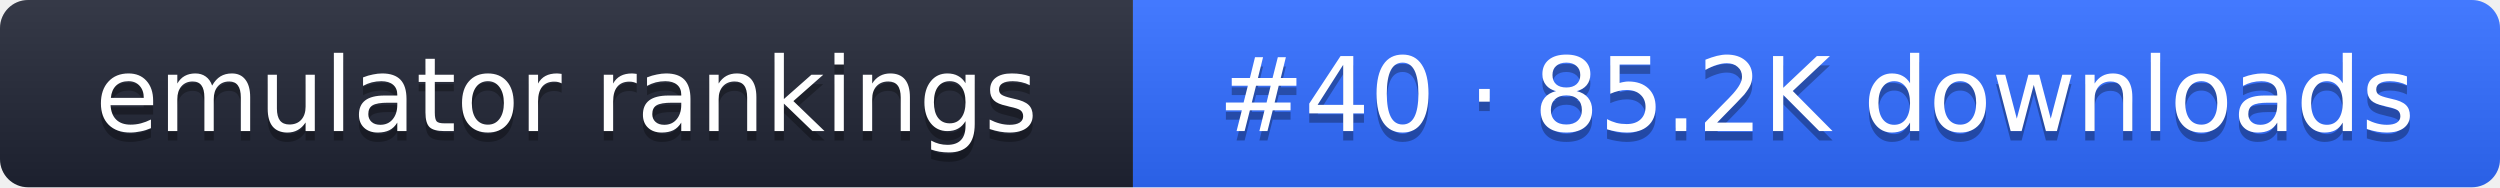
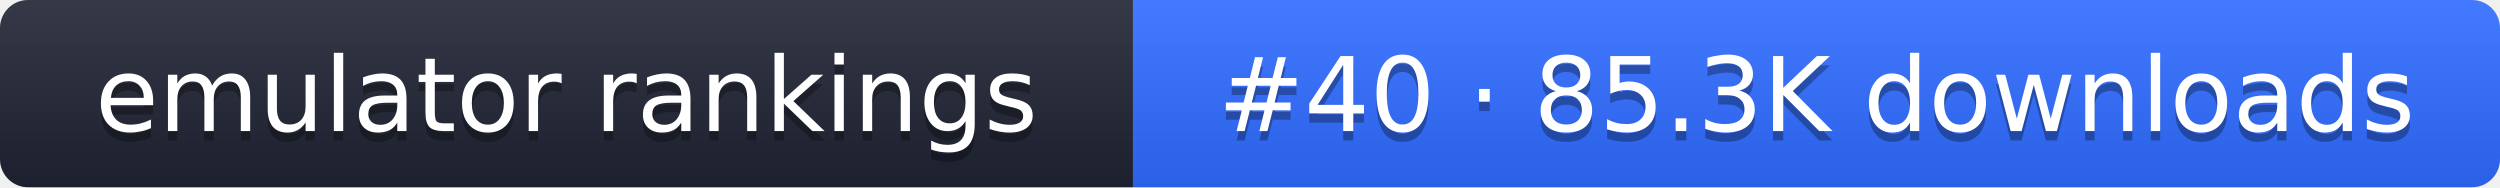
- <svg xmlns="http://www.w3.org/2000/svg" width="267" height="20" role="img" aria-label="emulator rankings: #40 · 85.2K downloads">
+ <svg xmlns="http://www.w3.org/2000/svg" width="267" height="20" role="img" aria-label="emulator rankings: #40 · 85.3K downloads">
  <linearGradient id="g" x2="0" y2="100%">
    <stop offset="0" stop-color="#fff" stop-opacity=".1" />
    <stop offset="1" stop-opacity=".1" />
  </linearGradient>
  <clipPath id="r">
    <rect width="267" height="20" rx="3" fill="#fff" />
  </clipPath>
  <g clip-path="url(#r)">
    <rect width="121" height="20" fill="#1f2433" />
    <rect x="121" width="146" height="20" fill="#2f6bff" />
    <rect width="267" height="20" fill="url(#g)" />
  </g>
  <g fill="#fff" text-anchor="middle" font-family="Verdana,DejaVu Sans,sans-serif" font-size="11">
    <text x="60.5" y="15" fill="#010101" fill-opacity=".3">emulator rankings</text>
    <text x="60.5" y="14">emulator rankings</text>
-     <text x="194" y="15" fill="#010101" fill-opacity=".3">#40 · 85.2K downloads</text>
-     <text x="194" y="14">#40 · 85.2K downloads</text>
+     <text x="194" y="15" fill="#010101" fill-opacity=".3">#40 · 85.3K downloads</text>
+     <text x="194" y="14">#40 · 85.3K downloads</text>
  </g>
</svg>
